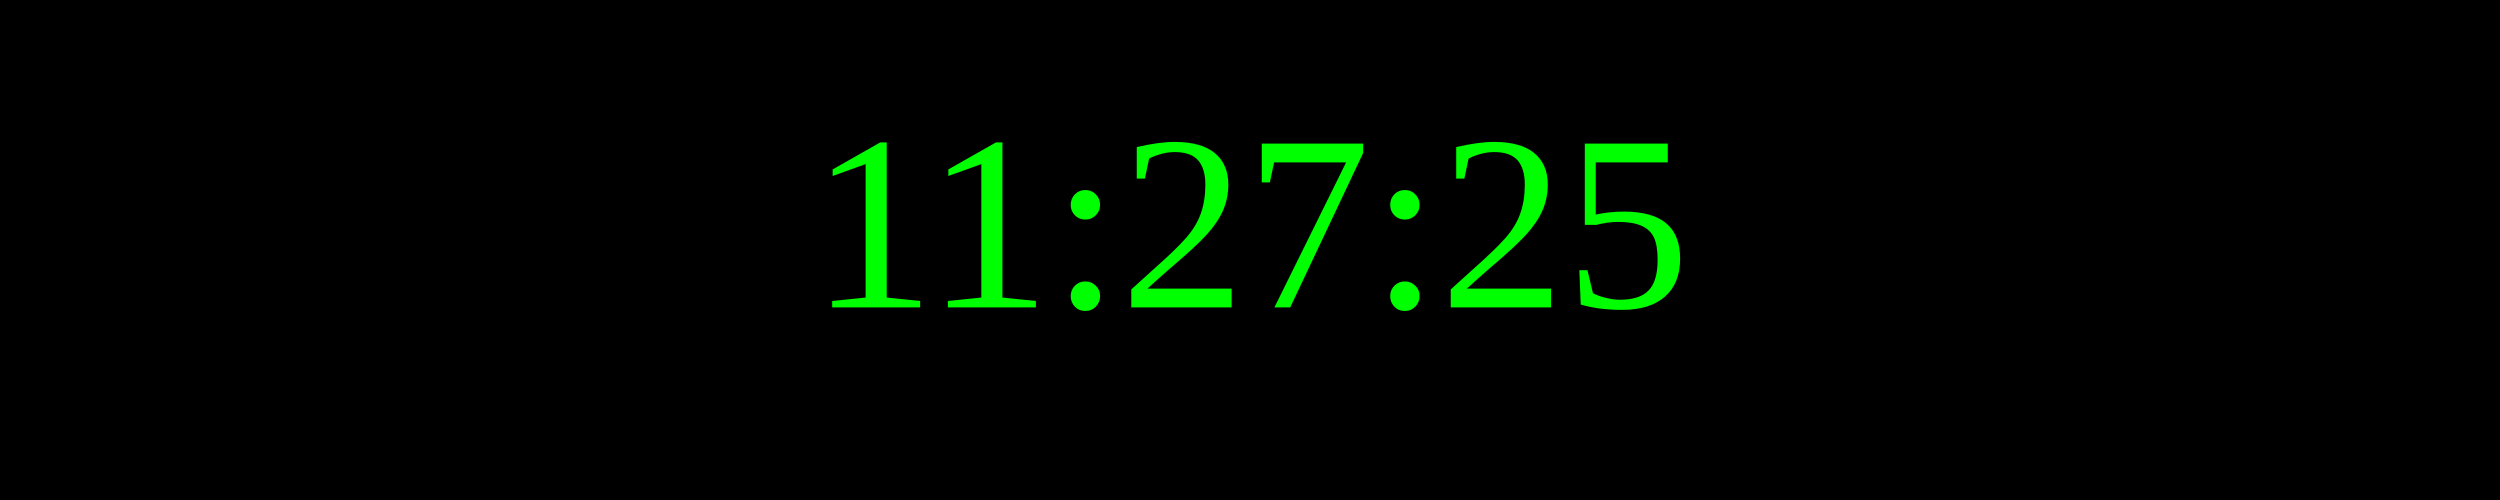
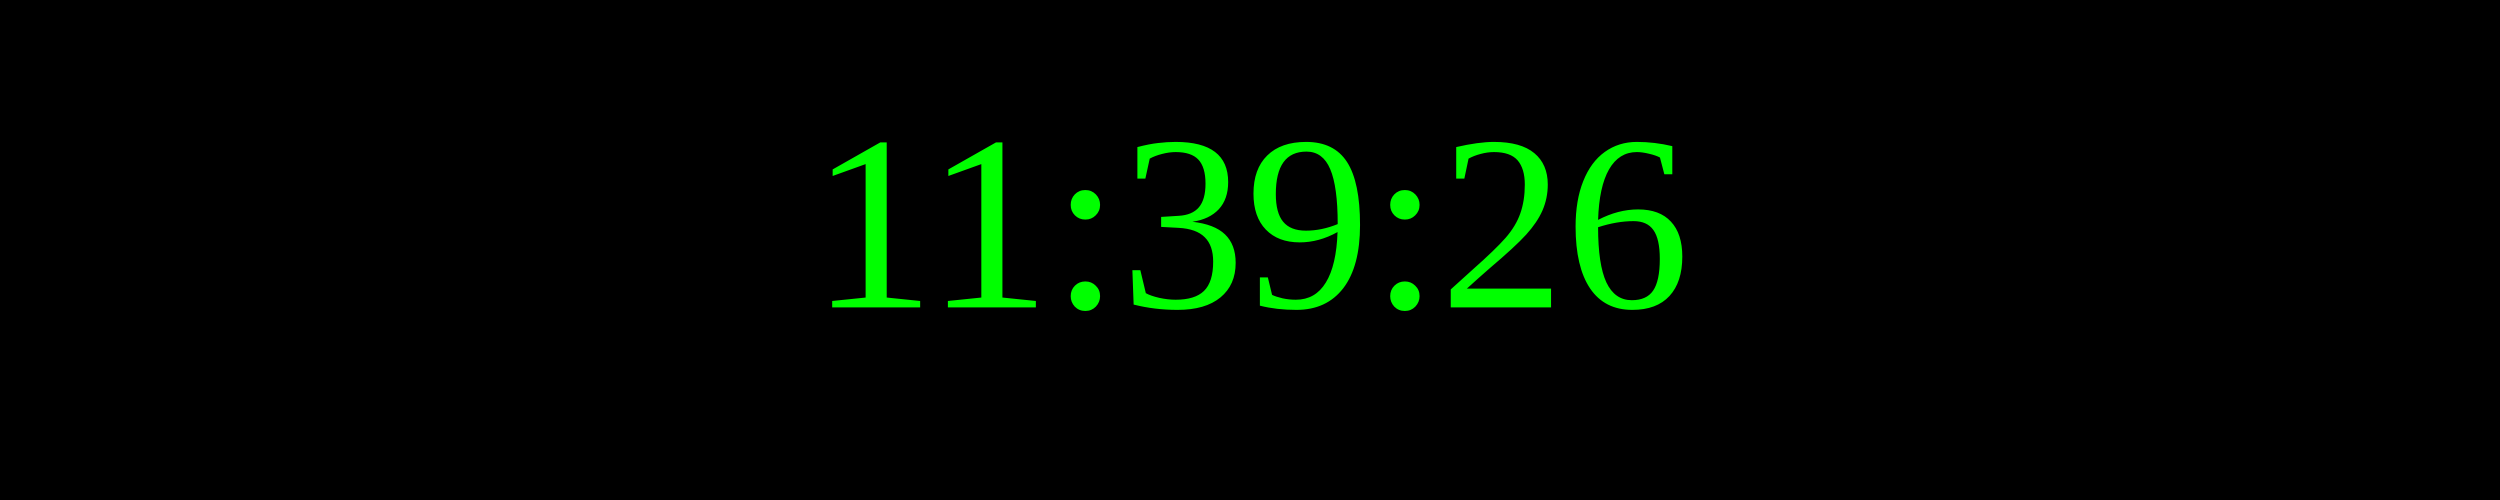
<svg xmlns="http://www.w3.org/2000/svg" width="250" height="50">
  <rect width="100%" height="100%" fill="black" />
  <text x="50%" y="50%" font-size="25" fill="lime" text-anchor="middle" dominant-baseline="middle">
- 11:27:25
+ 11:39:26
</text>
</svg>
